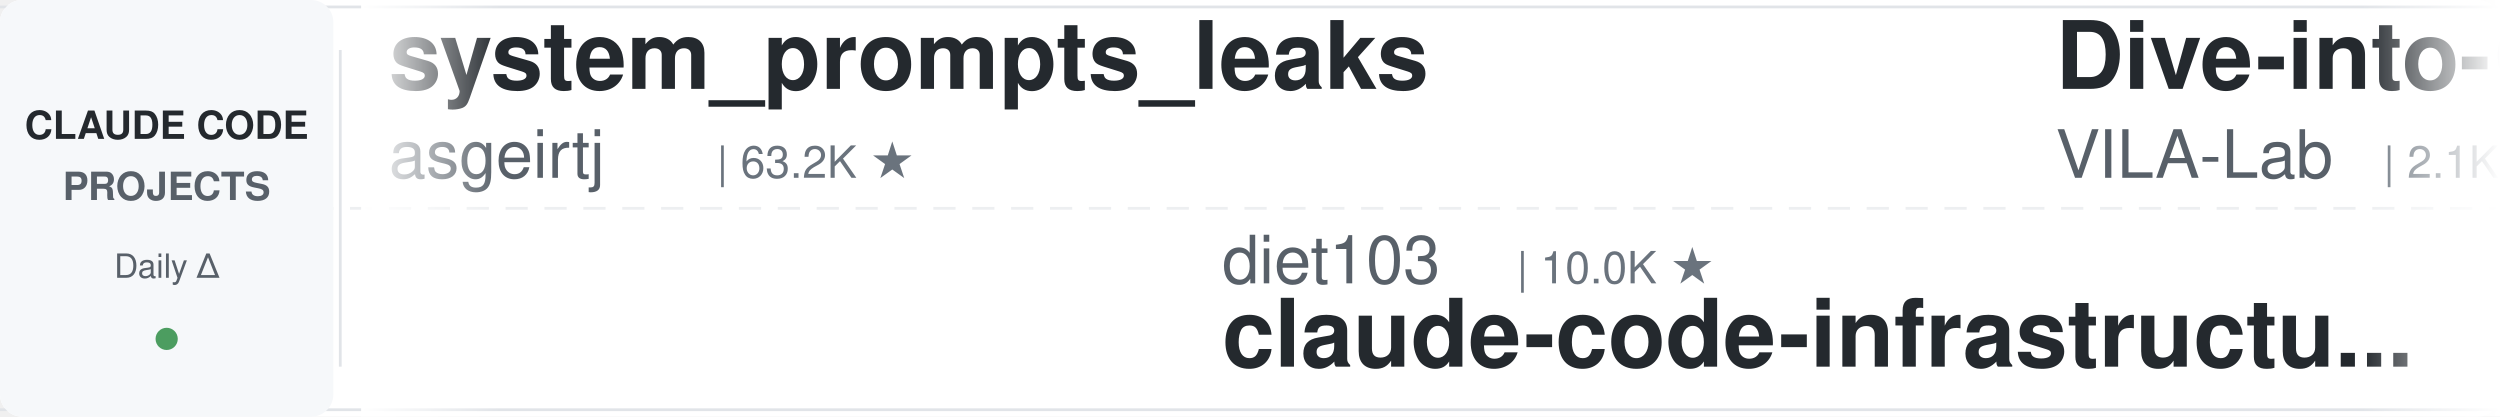
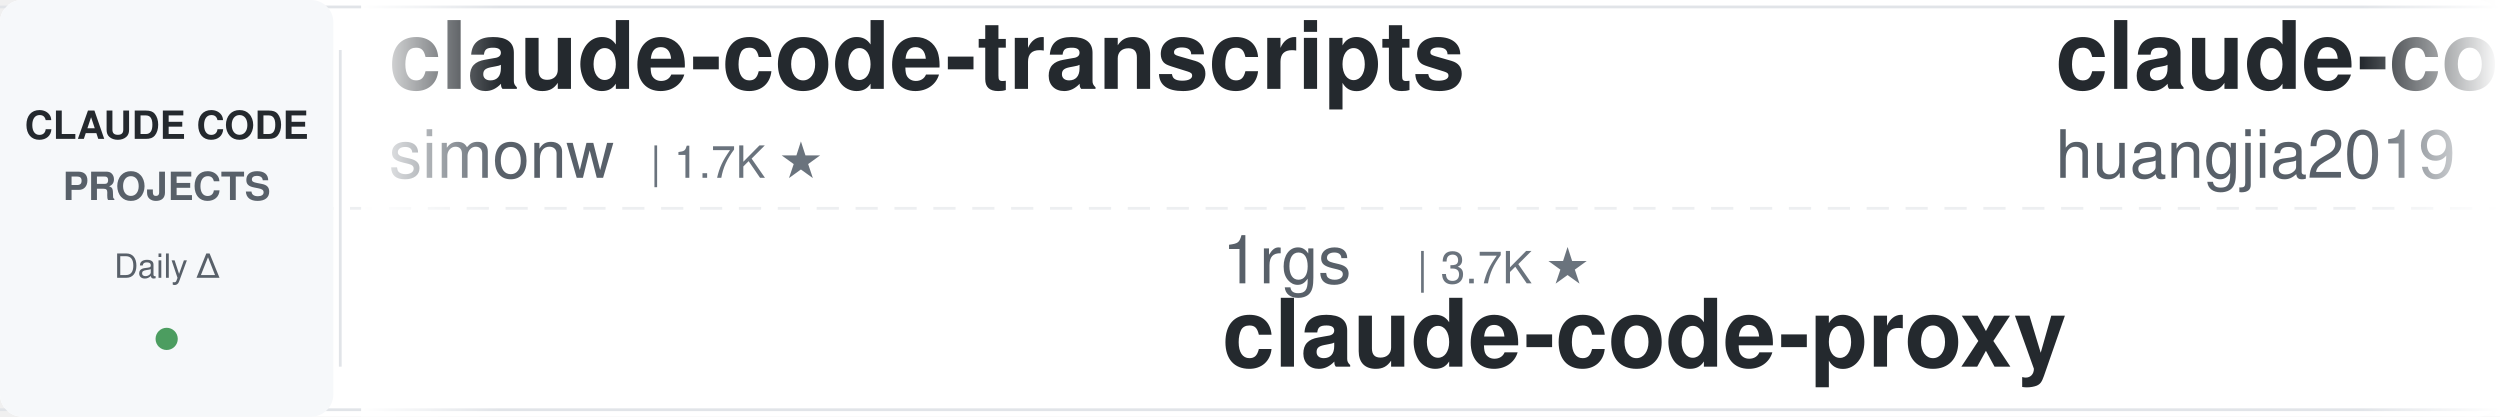
<svg xmlns="http://www.w3.org/2000/svg" width="900" height="150">
  <defs>
    <linearGradient id="leftFade" x1="0%" y1="0%" x2="100%" y2="0%">
      <stop offset="0%" style="stop-color:#ffffff;stop-opacity:1" />
      <stop offset="100%" style="stop-color:#ffffff;stop-opacity:0" />
    </linearGradient>
    <linearGradient id="rightFade" x1="0%" y1="0%" x2="100%" y2="0%">
      <stop offset="0%" style="stop-color:#ffffff;stop-opacity:0" />
      <stop offset="100%" style="stop-color:#ffffff;stop-opacity:1" />
    </linearGradient>
  </defs>
  <rect width="900" height="150" fill="#ffffff" rx="8" />
  <rect x="0" y="2" width="900" height="1" fill="#e1e4e8" />
  <rect x="0" y="147" width="900" height="1" fill="#e1e4e8" />
  <line x1="0" y1="75" x2="900" y2="75" stroke="#e1e4e8" stroke-width="1" stroke-dasharray="8 6" opacity="0.6" />
  <rect x="0" y="0" width="120" height="150" fill="#f6f8fa" rx="8" />
  <text x="60" y="50" font-family="-apple-system, BlinkMacSystemFont, 'Segoe UI', Helvetica, Arial, sans-serif" font-size="14" font-weight="600" fill="#24292e" text-anchor="middle">CLAUDE CODE</text>
  <text x="60" y="72" font-family="-apple-system, BlinkMacSystemFont, 'Segoe UI', Helvetica, Arial, sans-serif" font-size="14" font-weight="600" fill="#586069" text-anchor="middle">PROJECTS</text>
  <text x="60" y="100" font-family="-apple-system, BlinkMacSystemFont, 'Segoe UI', Helvetica, Arial, sans-serif" font-size="12" font-weight="500" fill="#586069" text-anchor="middle">Daily Δ</text>
  <circle cx="60" cy="122" r="4" fill="#22863a" opacity="0.8" />
  <rect x="122" y="18" width="1" height="114" fill="#e1e4e8" />
  <clipPath id="tickerClip">
    <rect x="130" y="0" width="770" height="150" />
  </clipPath>
  <g clip-path="url(#tickerClip)">
    <g id="tickerItems">
      <animateTransform attributeName="transform" attributeType="XML" type="translate" from="0 0" to="-3000 0" dur="54s" repeatCount="indefinite" />
      <g transform="translate(0, 0)">
-         <text x="140" y="32" font-family="-apple-system, BlinkMacSystemFont, 'Segoe UI', Helvetica, Arial, sans-serif" font-size="34" font-weight="600" fill="#24292e">system_prompts_leaks</text>
-         <text x="140" y="64" font-family="-apple-system, BlinkMacSystemFont, 'Segoe UI', Helvetica, Arial, sans-serif" font-size="24" font-weight="400" fill="#586069">asgeirtj</text>
-         <text x="258" y="64" font-family="-apple-system, BlinkMacSystemFont, 'Segoe UI', Helvetica, Arial, sans-serif" font-size="16" font-weight="500" fill="#6a737d">| 63.2K ★</text>
+         <text x="140" y="32" font-family="-apple-system, BlinkMacSystemFont, 'Segoe UI', Helvetica, Arial, sans-serif" font-size="34" font-weight="600" fill="#24292e">claude-code-transcripts</text>
+         <text x="140" y="64" font-family="-apple-system, BlinkMacSystemFont, 'Segoe UI', Helvetica, Arial, sans-serif" font-size="24" font-weight="400" fill="#586069">simonw</text>
+         <text x="234" y="64" font-family="-apple-system, BlinkMacSystemFont, 'Segoe UI', Helvetica, Arial, sans-serif" font-size="16" font-weight="500" fill="#6a737d">| 1.7K ★</text>
      </g>
      <g transform="translate(300, 0)">
-         <text x="140" y="102" font-family="-apple-system, BlinkMacSystemFont, 'Segoe UI', Helvetica, Arial, sans-serif" font-size="24" font-weight="400" fill="#586069">diet103</text>
-         <text x="246" y="102" font-family="-apple-system, BlinkMacSystemFont, 'Segoe UI', Helvetica, Arial, sans-serif" font-size="16" font-weight="500" fill="#6a737d">| 10.0K ★</text>
-         <text x="140" y="132" font-family="-apple-system, BlinkMacSystemFont, 'Segoe UI', Helvetica, Arial, sans-serif" font-size="34" font-weight="600" fill="#24292e">claude-code-infrastructu...</text>
+         <text x="140" y="102" font-family="-apple-system, BlinkMacSystemFont, 'Segoe UI', Helvetica, Arial, sans-serif" font-size="24" font-weight="400" fill="#586069">1rgs</text>
+         <text x="210" y="102" font-family="-apple-system, BlinkMacSystemFont, 'Segoe UI', Helvetica, Arial, sans-serif" font-size="16" font-weight="500" fill="#6a737d">| 3.7K ★</text>
+         <text x="140" y="132" font-family="-apple-system, BlinkMacSystemFont, 'Segoe UI', Helvetica, Arial, sans-serif" font-size="34" font-weight="600" fill="#24292e">claude-code-proxy</text>
      </g>
      <g transform="translate(600, 0)">
-         <text x="140" y="32" font-family="-apple-system, BlinkMacSystemFont, 'Segoe UI', Helvetica, Arial, sans-serif" font-size="34" font-weight="600" fill="#24292e">Dive-into-Claude-Code</text>
-         <text x="140" y="64" font-family="-apple-system, BlinkMacSystemFont, 'Segoe UI', Helvetica, Arial, sans-serif" font-size="24" font-weight="400" fill="#586069">VILA-Lab</text>
-         <text x="258" y="64" font-family="-apple-system, BlinkMacSystemFont, 'Segoe UI', Helvetica, Arial, sans-serif" font-size="16" font-weight="500" fill="#6a737d">| 2.1K ★</text>
+         <text x="140" y="32" font-family="-apple-system, BlinkMacSystemFont, 'Segoe UI', Helvetica, Arial, sans-serif" font-size="34" font-weight="600" fill="#24292e">claude-code-engineering</text>
+         <text x="140" y="64" font-family="-apple-system, BlinkMacSystemFont, 'Segoe UI', Helvetica, Arial, sans-serif" font-size="24" font-weight="400" fill="#586069">huangjia2019</text>
+         <text x="306" y="64" font-family="-apple-system, BlinkMacSystemFont, 'Segoe UI', Helvetica, Arial, sans-serif" font-size="16" font-weight="500" fill="#6a737d">| 1.1K ★</text>
      </g>
      <g transform="translate(900, 0)">
-         <text x="140" y="102" font-family="-apple-system, BlinkMacSystemFont, 'Segoe UI', Helvetica, Arial, sans-serif" font-size="24" font-weight="400" fill="#586069">shanraisshan</text>
-         <text x="306" y="102" font-family="-apple-system, BlinkMacSystemFont, 'Segoe UI', Helvetica, Arial, sans-serif" font-size="16" font-weight="500" fill="#6a737d">| 64.8K ★</text>
-         <text x="140" y="132" font-family="-apple-system, BlinkMacSystemFont, 'Segoe UI', Helvetica, Arial, sans-serif" font-size="34" font-weight="600" fill="#24292e">claude-code-best-practic...</text>
+         <text x="140" y="102" font-family="-apple-system, BlinkMacSystemFont, 'Segoe UI', Helvetica, Arial, sans-serif" font-size="24" font-weight="400" fill="#586069">digitalsamba</text>
+         <text x="306" y="102" font-family="-apple-system, BlinkMacSystemFont, 'Segoe UI', Helvetica, Arial, sans-serif" font-size="16" font-weight="500" fill="#6a737d">| 2.0K ★</text>
+         <text x="140" y="132" font-family="-apple-system, BlinkMacSystemFont, 'Segoe UI', Helvetica, Arial, sans-serif" font-size="34" font-weight="600" fill="#24292e">claude-code-video-toolki...</text>
      </g>
      <g transform="translate(1200, 0)">
-         <text x="140" y="32" font-family="-apple-system, BlinkMacSystemFont, 'Segoe UI', Helvetica, Arial, sans-serif" font-size="34" font-weight="600" fill="#24292e">claude-code-tudou</text>
-         <text x="140" y="64" font-family="-apple-system, BlinkMacSystemFont, 'Segoe UI', Helvetica, Arial, sans-serif" font-size="24" font-weight="400" fill="#586069">AICoderTudou</text>
-         <text x="306" y="64" font-family="-apple-system, BlinkMacSystemFont, 'Segoe UI', Helvetica, Arial, sans-serif" font-size="16" font-weight="500" fill="#6a737d">| 496 ★</text>
+         <text x="140" y="32" font-family="-apple-system, BlinkMacSystemFont, 'Segoe UI', Helvetica, Arial, sans-serif" font-size="34" font-weight="600" fill="#24292e">learn-claude-code</text>
+         <text x="140" y="64" font-family="-apple-system, BlinkMacSystemFont, 'Segoe UI', Helvetica, Arial, sans-serif" font-size="24" font-weight="400" fill="#586069">shareAI-lab</text>
+         <text x="294" y="64" font-family="-apple-system, BlinkMacSystemFont, 'Segoe UI', Helvetica, Arial, sans-serif" font-size="16" font-weight="500" fill="#6a737d">| 74.8K ★</text>
      </g>
      <g transform="translate(1500, 0)">
-         <text x="140" y="102" font-family="-apple-system, BlinkMacSystemFont, 'Segoe UI', Helvetica, Arial, sans-serif" font-size="24" font-weight="400" fill="#586069">xu-xiang</text>
-         <text x="258" y="102" font-family="-apple-system, BlinkMacSystemFont, 'Segoe UI', Helvetica, Arial, sans-serif" font-size="16" font-weight="500" fill="#6a737d">| 1.9K ★</text>
-         <text x="140" y="132" font-family="-apple-system, BlinkMacSystemFont, 'Segoe UI', Helvetica, Arial, sans-serif" font-size="34" font-weight="600" fill="#24292e">everything-claude-code-z...</text>
+         <text x="140" y="102" font-family="-apple-system, BlinkMacSystemFont, 'Segoe UI', Helvetica, Arial, sans-serif" font-size="24" font-weight="400" fill="#586069">Windy3f3f3f3f</text>
+         <text x="318" y="102" font-family="-apple-system, BlinkMacSystemFont, 'Segoe UI', Helvetica, Arial, sans-serif" font-size="16" font-weight="500" fill="#6a737d">| 2.6K ★</text>
+         <text x="140" y="132" font-family="-apple-system, BlinkMacSystemFont, 'Segoe UI', Helvetica, Arial, sans-serif" font-size="34" font-weight="600" fill="#24292e">claude-code-from-scratch</text>
      </g>
      <g transform="translate(1800, 0)">
-         <text x="140" y="32" font-family="-apple-system, BlinkMacSystemFont, 'Segoe UI', Helvetica, Arial, sans-serif" font-size="34" font-weight="600" fill="#24292e">claude-code-hooks-master...</text>
-         <text x="140" y="64" font-family="-apple-system, BlinkMacSystemFont, 'Segoe UI', Helvetica, Arial, sans-serif" font-size="24" font-weight="400" fill="#586069">disler</text>
-         <text x="234" y="64" font-family="-apple-system, BlinkMacSystemFont, 'Segoe UI', Helvetica, Arial, sans-serif" font-size="16" font-weight="500" fill="#6a737d">| 3.9K ★</text>
+         <text x="140" y="32" font-family="-apple-system, BlinkMacSystemFont, 'Segoe UI', Helvetica, Arial, sans-serif" font-size="34" font-weight="600" fill="#24292e">claude-code-spec-workflo...</text>
+         <text x="140" y="64" font-family="-apple-system, BlinkMacSystemFont, 'Segoe UI', Helvetica, Arial, sans-serif" font-size="24" font-weight="400" fill="#586069">Pimzino</text>
+         <text x="246" y="64" font-family="-apple-system, BlinkMacSystemFont, 'Segoe UI', Helvetica, Arial, sans-serif" font-size="16" font-weight="500" fill="#6a737d">| 3.8K ★</text>
      </g>
      <g transform="translate(2100, 0)">
-         <text x="140" y="102" font-family="-apple-system, BlinkMacSystemFont, 'Segoe UI', Helvetica, Arial, sans-serif" font-size="24" font-weight="400" fill="#586069">ponponon</text>
-         <text x="258" y="102" font-family="-apple-system, BlinkMacSystemFont, 'Segoe UI', Helvetica, Arial, sans-serif" font-size="16" font-weight="500" fill="#6a737d">| 2.3K ★</text>
-         <text x="140" y="132" font-family="-apple-system, BlinkMacSystemFont, 'Segoe UI', Helvetica, Arial, sans-serif" font-size="34" font-weight="600" fill="#24292e">claude_code_src</text>
+         <text x="140" y="102" font-family="-apple-system, BlinkMacSystemFont, 'Segoe UI', Helvetica, Arial, sans-serif" font-size="24" font-weight="400" fill="#586069">affaan-m</text>
+         <text x="258" y="102" font-family="-apple-system, BlinkMacSystemFont, 'Segoe UI', Helvetica, Arial, sans-serif" font-size="16" font-weight="500" fill="#6a737d">| 241.3K ★</text>
+         <text x="140" y="132" font-family="-apple-system, BlinkMacSystemFont, 'Segoe UI', Helvetica, Arial, sans-serif" font-size="34" font-weight="600" fill="#24292e">ECC</text>
      </g>
      <g transform="translate(2400, 0)">
-         <text x="140" y="32" font-family="-apple-system, BlinkMacSystemFont, 'Segoe UI', Helvetica, Arial, sans-serif" font-size="34" font-weight="600" fill="#24292e">claude-code-base-action</text>
-         <text x="140" y="64" font-family="-apple-system, BlinkMacSystemFont, 'Segoe UI', Helvetica, Arial, sans-serif" font-size="24" font-weight="400" fill="#586069">anthropics</text>
-         <text x="282" y="64" font-family="-apple-system, BlinkMacSystemFont, 'Segoe UI', Helvetica, Arial, sans-serif" font-size="16" font-weight="500" fill="#6a737d">| 949 ★</text>
+         <text x="140" y="32" font-family="-apple-system, BlinkMacSystemFont, 'Segoe UI', Helvetica, Arial, sans-serif" font-size="34" font-weight="600" fill="#24292e">awesome-claude-code-plug...</text>
+         <text x="140" y="64" font-family="-apple-system, BlinkMacSystemFont, 'Segoe UI', Helvetica, Arial, sans-serif" font-size="24" font-weight="400" fill="#586069">ccplugins</text>
+         <text x="270" y="64" font-family="-apple-system, BlinkMacSystemFont, 'Segoe UI', Helvetica, Arial, sans-serif" font-size="16" font-weight="500" fill="#6a737d">| 921 ★</text>
      </g>
      <g transform="translate(2700, 0)">
-         <text x="140" y="102" font-family="-apple-system, BlinkMacSystemFont, 'Segoe UI', Helvetica, Arial, sans-serif" font-size="24" font-weight="400" fill="#586069">lintsinghua</text>
-         <text x="294" y="102" font-family="-apple-system, BlinkMacSystemFont, 'Segoe UI', Helvetica, Arial, sans-serif" font-size="16" font-weight="500" fill="#6a737d">| 4.1K ★</text>
-         <text x="140" y="132" font-family="-apple-system, BlinkMacSystemFont, 'Segoe UI', Helvetica, Arial, sans-serif" font-size="34" font-weight="600" fill="#24292e">claude-code-book</text>
+         <text x="140" y="102" font-family="-apple-system, BlinkMacSystemFont, 'Segoe UI', Helvetica, Arial, sans-serif" font-size="24" font-weight="400" fill="#586069">pedrohcgs</text>
+         <text x="270" y="102" font-family="-apple-system, BlinkMacSystemFont, 'Segoe UI', Helvetica, Arial, sans-serif" font-size="16" font-weight="500" fill="#6a737d">| 1.5K ★</text>
+         <text x="140" y="132" font-family="-apple-system, BlinkMacSystemFont, 'Segoe UI', Helvetica, Arial, sans-serif" font-size="34" font-weight="600" fill="#24292e">claude-code-my-workflow</text>
      </g>
      <g transform="translate(3000, 0)">
-         <text x="140" y="32" font-family="-apple-system, BlinkMacSystemFont, 'Segoe UI', Helvetica, Arial, sans-serif" font-size="34" font-weight="600" fill="#24292e">system_prompts_leaks</text>
-         <text x="140" y="64" font-family="-apple-system, BlinkMacSystemFont, 'Segoe UI', Helvetica, Arial, sans-serif" font-size="24" font-weight="400" fill="#586069">asgeirtj</text>
-         <text x="258" y="64" font-family="-apple-system, BlinkMacSystemFont, 'Segoe UI', Helvetica, Arial, sans-serif" font-size="16" font-weight="500" fill="#6a737d">| 63.2K ★</text>
+         <text x="140" y="32" font-family="-apple-system, BlinkMacSystemFont, 'Segoe UI', Helvetica, Arial, sans-serif" font-size="34" font-weight="600" fill="#24292e">claude-code-transcripts</text>
+         <text x="140" y="64" font-family="-apple-system, BlinkMacSystemFont, 'Segoe UI', Helvetica, Arial, sans-serif" font-size="24" font-weight="400" fill="#586069">simonw</text>
+         <text x="234" y="64" font-family="-apple-system, BlinkMacSystemFont, 'Segoe UI', Helvetica, Arial, sans-serif" font-size="16" font-weight="500" fill="#6a737d">| 1.7K ★</text>
      </g>
      <g transform="translate(3300, 0)">
-         <text x="140" y="102" font-family="-apple-system, BlinkMacSystemFont, 'Segoe UI', Helvetica, Arial, sans-serif" font-size="24" font-weight="400" fill="#586069">diet103</text>
-         <text x="246" y="102" font-family="-apple-system, BlinkMacSystemFont, 'Segoe UI', Helvetica, Arial, sans-serif" font-size="16" font-weight="500" fill="#6a737d">| 10.0K ★</text>
-         <text x="140" y="132" font-family="-apple-system, BlinkMacSystemFont, 'Segoe UI', Helvetica, Arial, sans-serif" font-size="34" font-weight="600" fill="#24292e">claude-code-infrastructu...</text>
+         <text x="140" y="102" font-family="-apple-system, BlinkMacSystemFont, 'Segoe UI', Helvetica, Arial, sans-serif" font-size="24" font-weight="400" fill="#586069">1rgs</text>
+         <text x="210" y="102" font-family="-apple-system, BlinkMacSystemFont, 'Segoe UI', Helvetica, Arial, sans-serif" font-size="16" font-weight="500" fill="#6a737d">| 3.7K ★</text>
+         <text x="140" y="132" font-family="-apple-system, BlinkMacSystemFont, 'Segoe UI', Helvetica, Arial, sans-serif" font-size="34" font-weight="600" fill="#24292e">claude-code-proxy</text>
      </g>
      <g transform="translate(3600, 0)">
-         <text x="140" y="32" font-family="-apple-system, BlinkMacSystemFont, 'Segoe UI', Helvetica, Arial, sans-serif" font-size="34" font-weight="600" fill="#24292e">Dive-into-Claude-Code</text>
-         <text x="140" y="64" font-family="-apple-system, BlinkMacSystemFont, 'Segoe UI', Helvetica, Arial, sans-serif" font-size="24" font-weight="400" fill="#586069">VILA-Lab</text>
-         <text x="258" y="64" font-family="-apple-system, BlinkMacSystemFont, 'Segoe UI', Helvetica, Arial, sans-serif" font-size="16" font-weight="500" fill="#6a737d">| 2.1K ★</text>
+         <text x="140" y="32" font-family="-apple-system, BlinkMacSystemFont, 'Segoe UI', Helvetica, Arial, sans-serif" font-size="34" font-weight="600" fill="#24292e">claude-code-engineering</text>
+         <text x="140" y="64" font-family="-apple-system, BlinkMacSystemFont, 'Segoe UI', Helvetica, Arial, sans-serif" font-size="24" font-weight="400" fill="#586069">huangjia2019</text>
+         <text x="306" y="64" font-family="-apple-system, BlinkMacSystemFont, 'Segoe UI', Helvetica, Arial, sans-serif" font-size="16" font-weight="500" fill="#6a737d">| 1.1K ★</text>
      </g>
      <g transform="translate(3900, 0)">
-         <text x="140" y="102" font-family="-apple-system, BlinkMacSystemFont, 'Segoe UI', Helvetica, Arial, sans-serif" font-size="24" font-weight="400" fill="#586069">shanraisshan</text>
-         <text x="306" y="102" font-family="-apple-system, BlinkMacSystemFont, 'Segoe UI', Helvetica, Arial, sans-serif" font-size="16" font-weight="500" fill="#6a737d">| 64.8K ★</text>
-         <text x="140" y="132" font-family="-apple-system, BlinkMacSystemFont, 'Segoe UI', Helvetica, Arial, sans-serif" font-size="34" font-weight="600" fill="#24292e">claude-code-best-practic...</text>
+         <text x="140" y="102" font-family="-apple-system, BlinkMacSystemFont, 'Segoe UI', Helvetica, Arial, sans-serif" font-size="24" font-weight="400" fill="#586069">digitalsamba</text>
+         <text x="306" y="102" font-family="-apple-system, BlinkMacSystemFont, 'Segoe UI', Helvetica, Arial, sans-serif" font-size="16" font-weight="500" fill="#6a737d">| 2.0K ★</text>
+         <text x="140" y="132" font-family="-apple-system, BlinkMacSystemFont, 'Segoe UI', Helvetica, Arial, sans-serif" font-size="34" font-weight="600" fill="#24292e">claude-code-video-toolki...</text>
      </g>
    </g>
  </g>
  <rect x="130" y="0" width="50" height="150" fill="url(#leftFade)" />
  <rect x="850" y="0" width="50" height="150" fill="url(#rightFade)" />
</svg>
